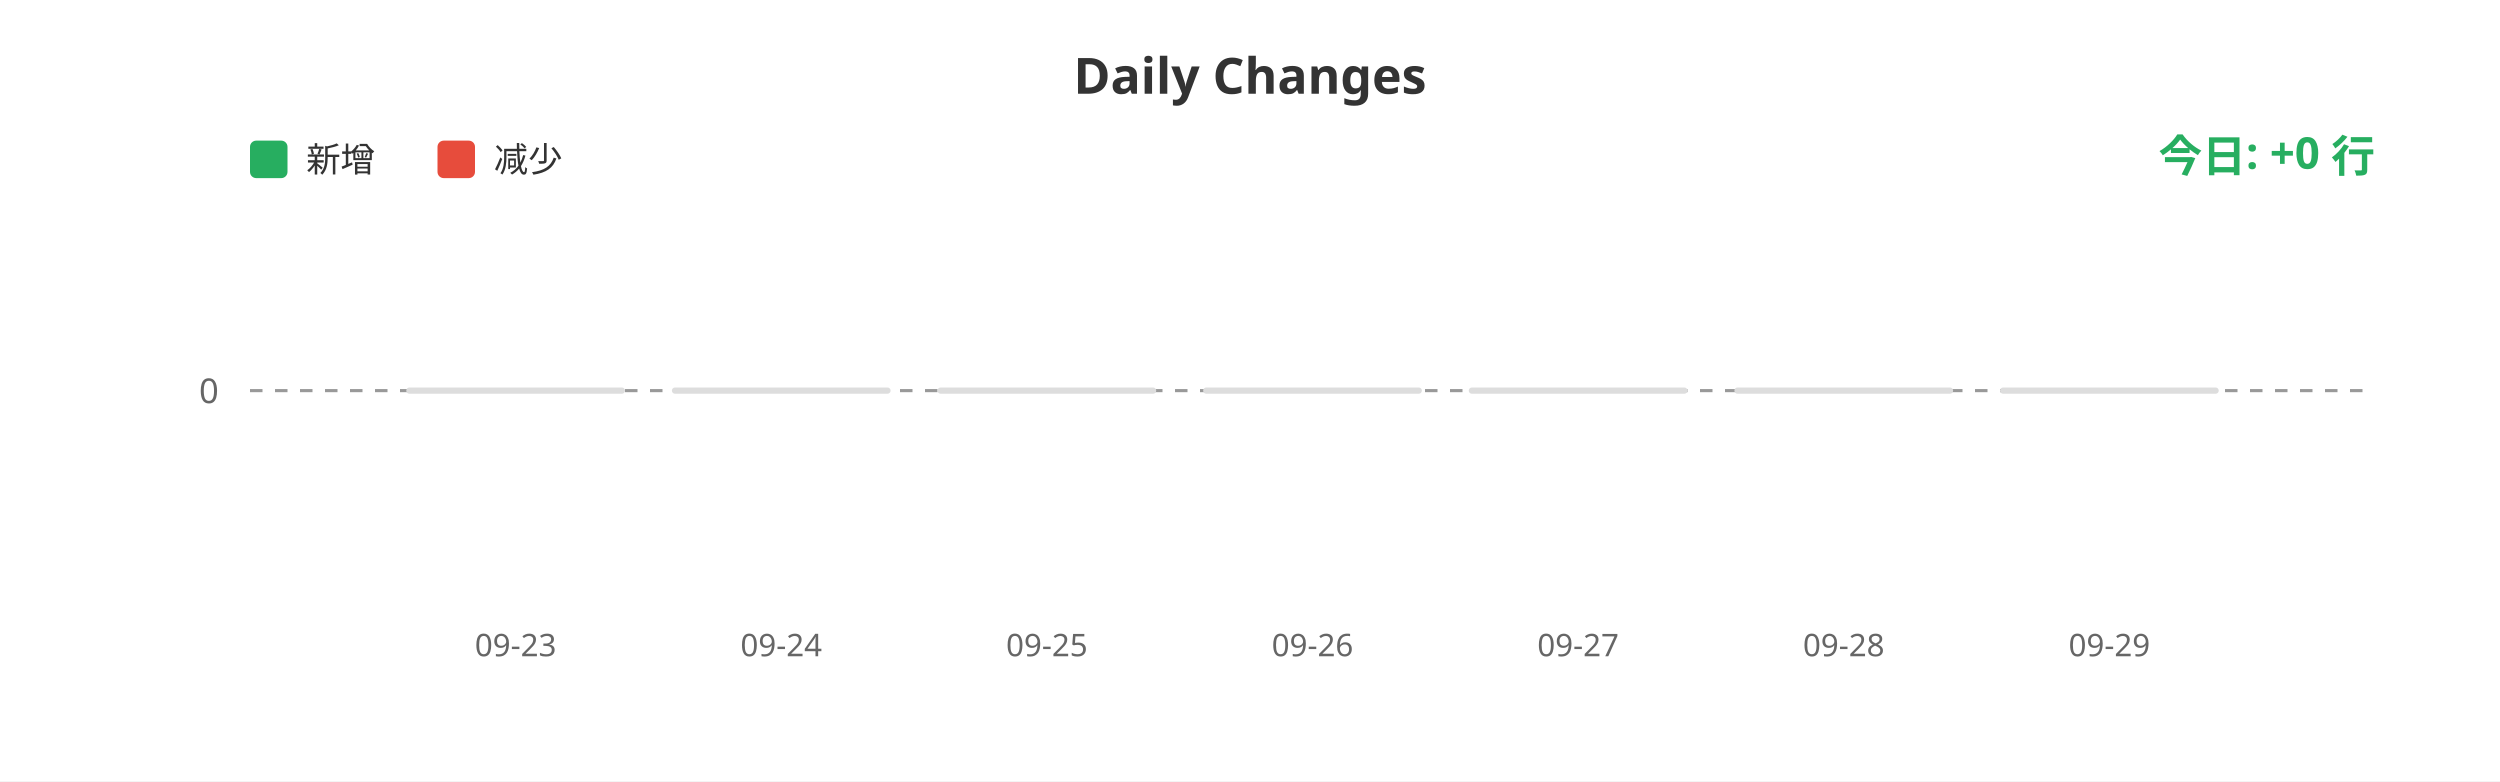
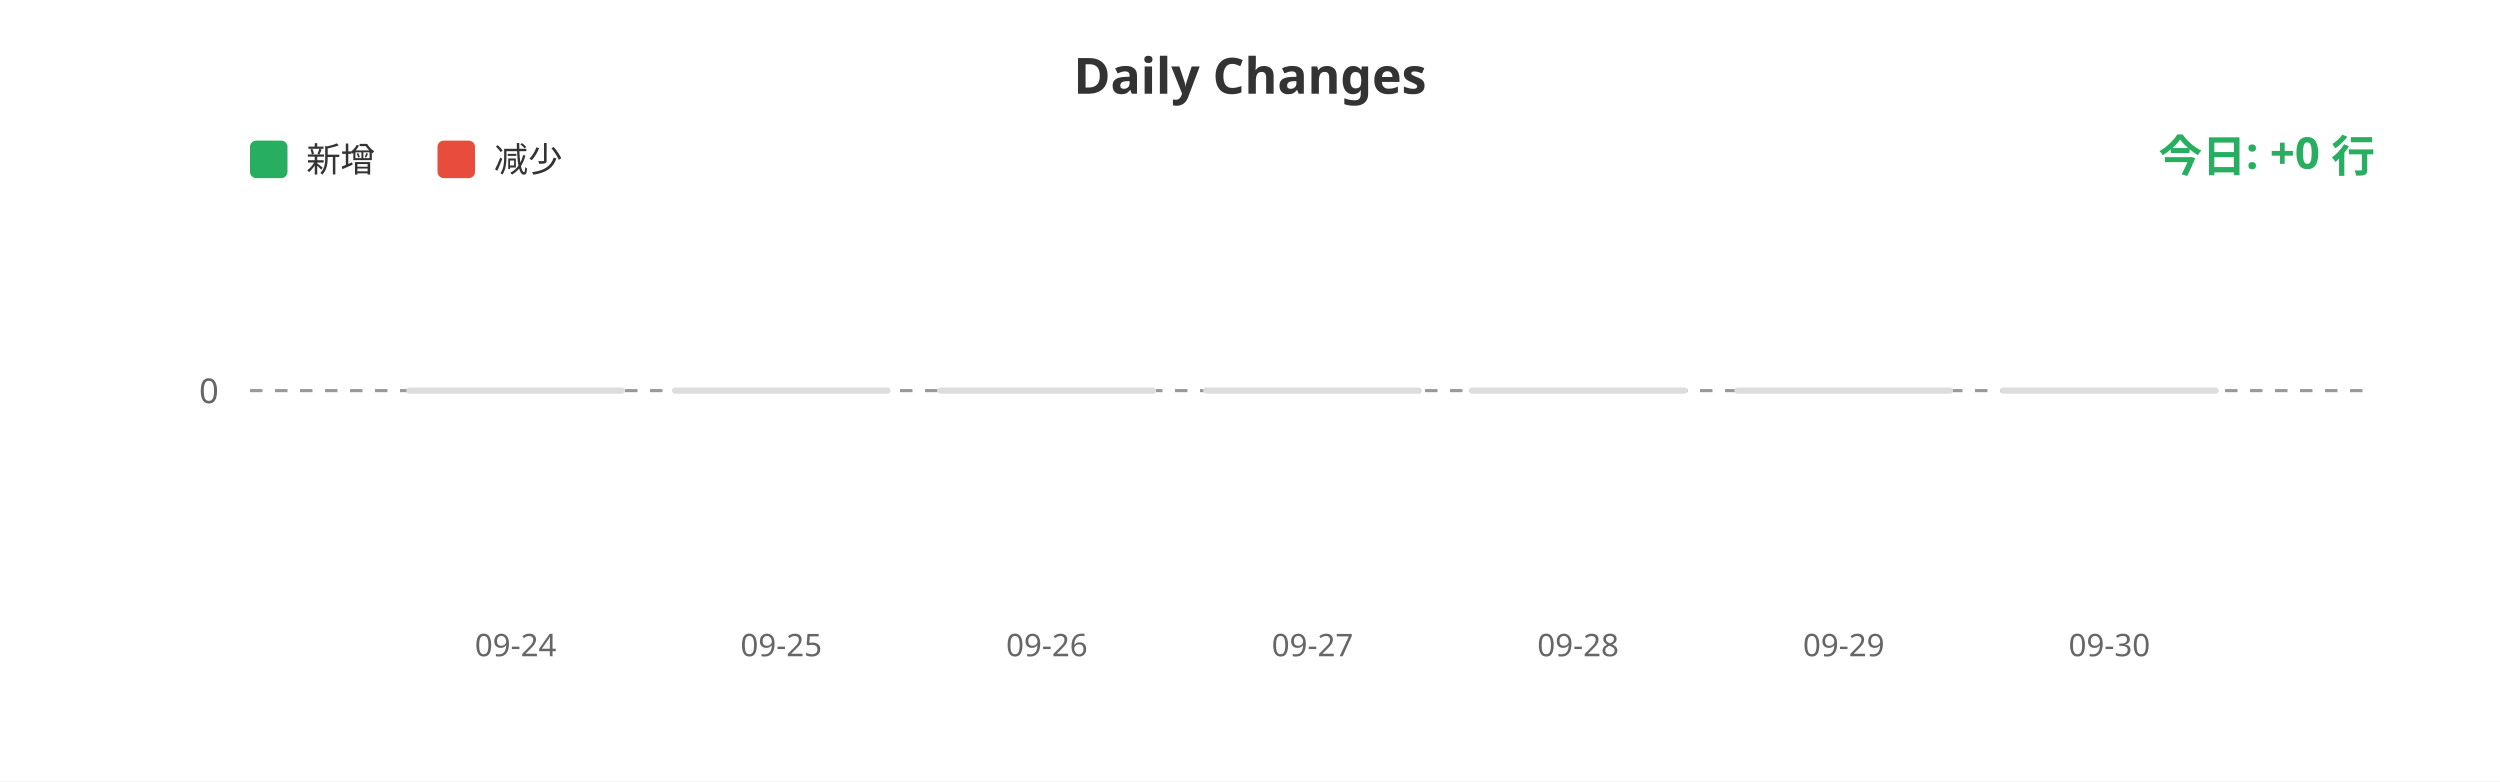
<svg xmlns="http://www.w3.org/2000/svg" width="800" height="250">
  <rect width="100%" height="100%" fill="#ffffff" />
  <text x="400" y="30" fill="#333" font-size="16" font-weight="bold" text-anchor="middle" font-family="sans-serif">Daily Changes</text>
  <rect x="80" y="45" width="12" height="12" fill="#27ae60" rx="2" />
  <text x="98" y="55" fill="#333" font-size="11" font-family="sans-serif">新增</text>
  <rect x="140" y="45" width="12" height="12" fill="#e74c3c" rx="2" />
  <text x="158" y="55" fill="#333" font-size="11" font-family="sans-serif">减少</text>
  <line x1="80" y1="125" x2="760" y2="125" stroke="#999" stroke-width="1" stroke-dasharray="4" />
  <text x="70" y="129" fill="#666" font-size="11" text-anchor="end" font-family="sans-serif">0</text>
  <rect x="130.0" y="124" width="70" height="2" fill="#ddd" rx="1" />
  <rect x="215.0" y="124" width="70" height="2" fill="#ddd" rx="1" />
  <rect x="300.0" y="124" width="70" height="2" fill="#ddd" rx="1" />
  <rect x="385.0" y="124" width="70" height="2" fill="#ddd" rx="1" />
  <rect x="470.0" y="124" width="70" height="2" fill="#ddd" rx="1" />
  <rect x="555.0" y="124" width="70" height="2" fill="#ddd" rx="1" />
  <rect x="640.0" y="124" width="70" height="2" fill="#ddd" rx="1" />
-   <text x="165.0" y="210" fill="#666" font-size="10" text-anchor="middle" font-family="sans-serif">09-23</text>
-   <text x="250.0" y="210" fill="#666" font-size="10" text-anchor="middle" font-family="sans-serif">09-24</text>
-   <text x="335.0" y="210" fill="#666" font-size="10" text-anchor="middle" font-family="sans-serif">09-25</text>
-   <text x="420.0" y="210" fill="#666" font-size="10" text-anchor="middle" font-family="sans-serif">09-26</text>
-   <text x="505.0" y="210" fill="#666" font-size="10" text-anchor="middle" font-family="sans-serif">09-27</text>
-   <text x="590.0" y="210" fill="#666" font-size="10" text-anchor="middle" font-family="sans-serif">09-28</text>
-   <text x="675.0" y="210" fill="#666" font-size="10" text-anchor="middle" font-family="sans-serif">09-29</text>
+   <text x="165.0" y="210" fill="#666" font-size="10" text-anchor="middle" font-family="sans-serif">09-24</text>
+   <text x="250.0" y="210" fill="#666" font-size="10" text-anchor="middle" font-family="sans-serif">09-25</text>
+   <text x="335.0" y="210" fill="#666" font-size="10" text-anchor="middle" font-family="sans-serif">09-26</text>
+   <text x="420.0" y="210" fill="#666" font-size="10" text-anchor="middle" font-family="sans-serif">09-27</text>
+   <text x="505.0" y="210" fill="#666" font-size="10" text-anchor="middle" font-family="sans-serif">09-28</text>
+   <text x="590.0" y="210" fill="#666" font-size="10" text-anchor="middle" font-family="sans-serif">09-29</text>
+   <text x="675.0" y="210" fill="#666" font-size="10" text-anchor="middle" font-family="sans-serif">09-30</text>
  <text x="760" y="55" fill="#27ae60" font-size="14" font-weight="bold" text-anchor="end" font-family="sans-serif">今日: +0 行</text>
</svg>
